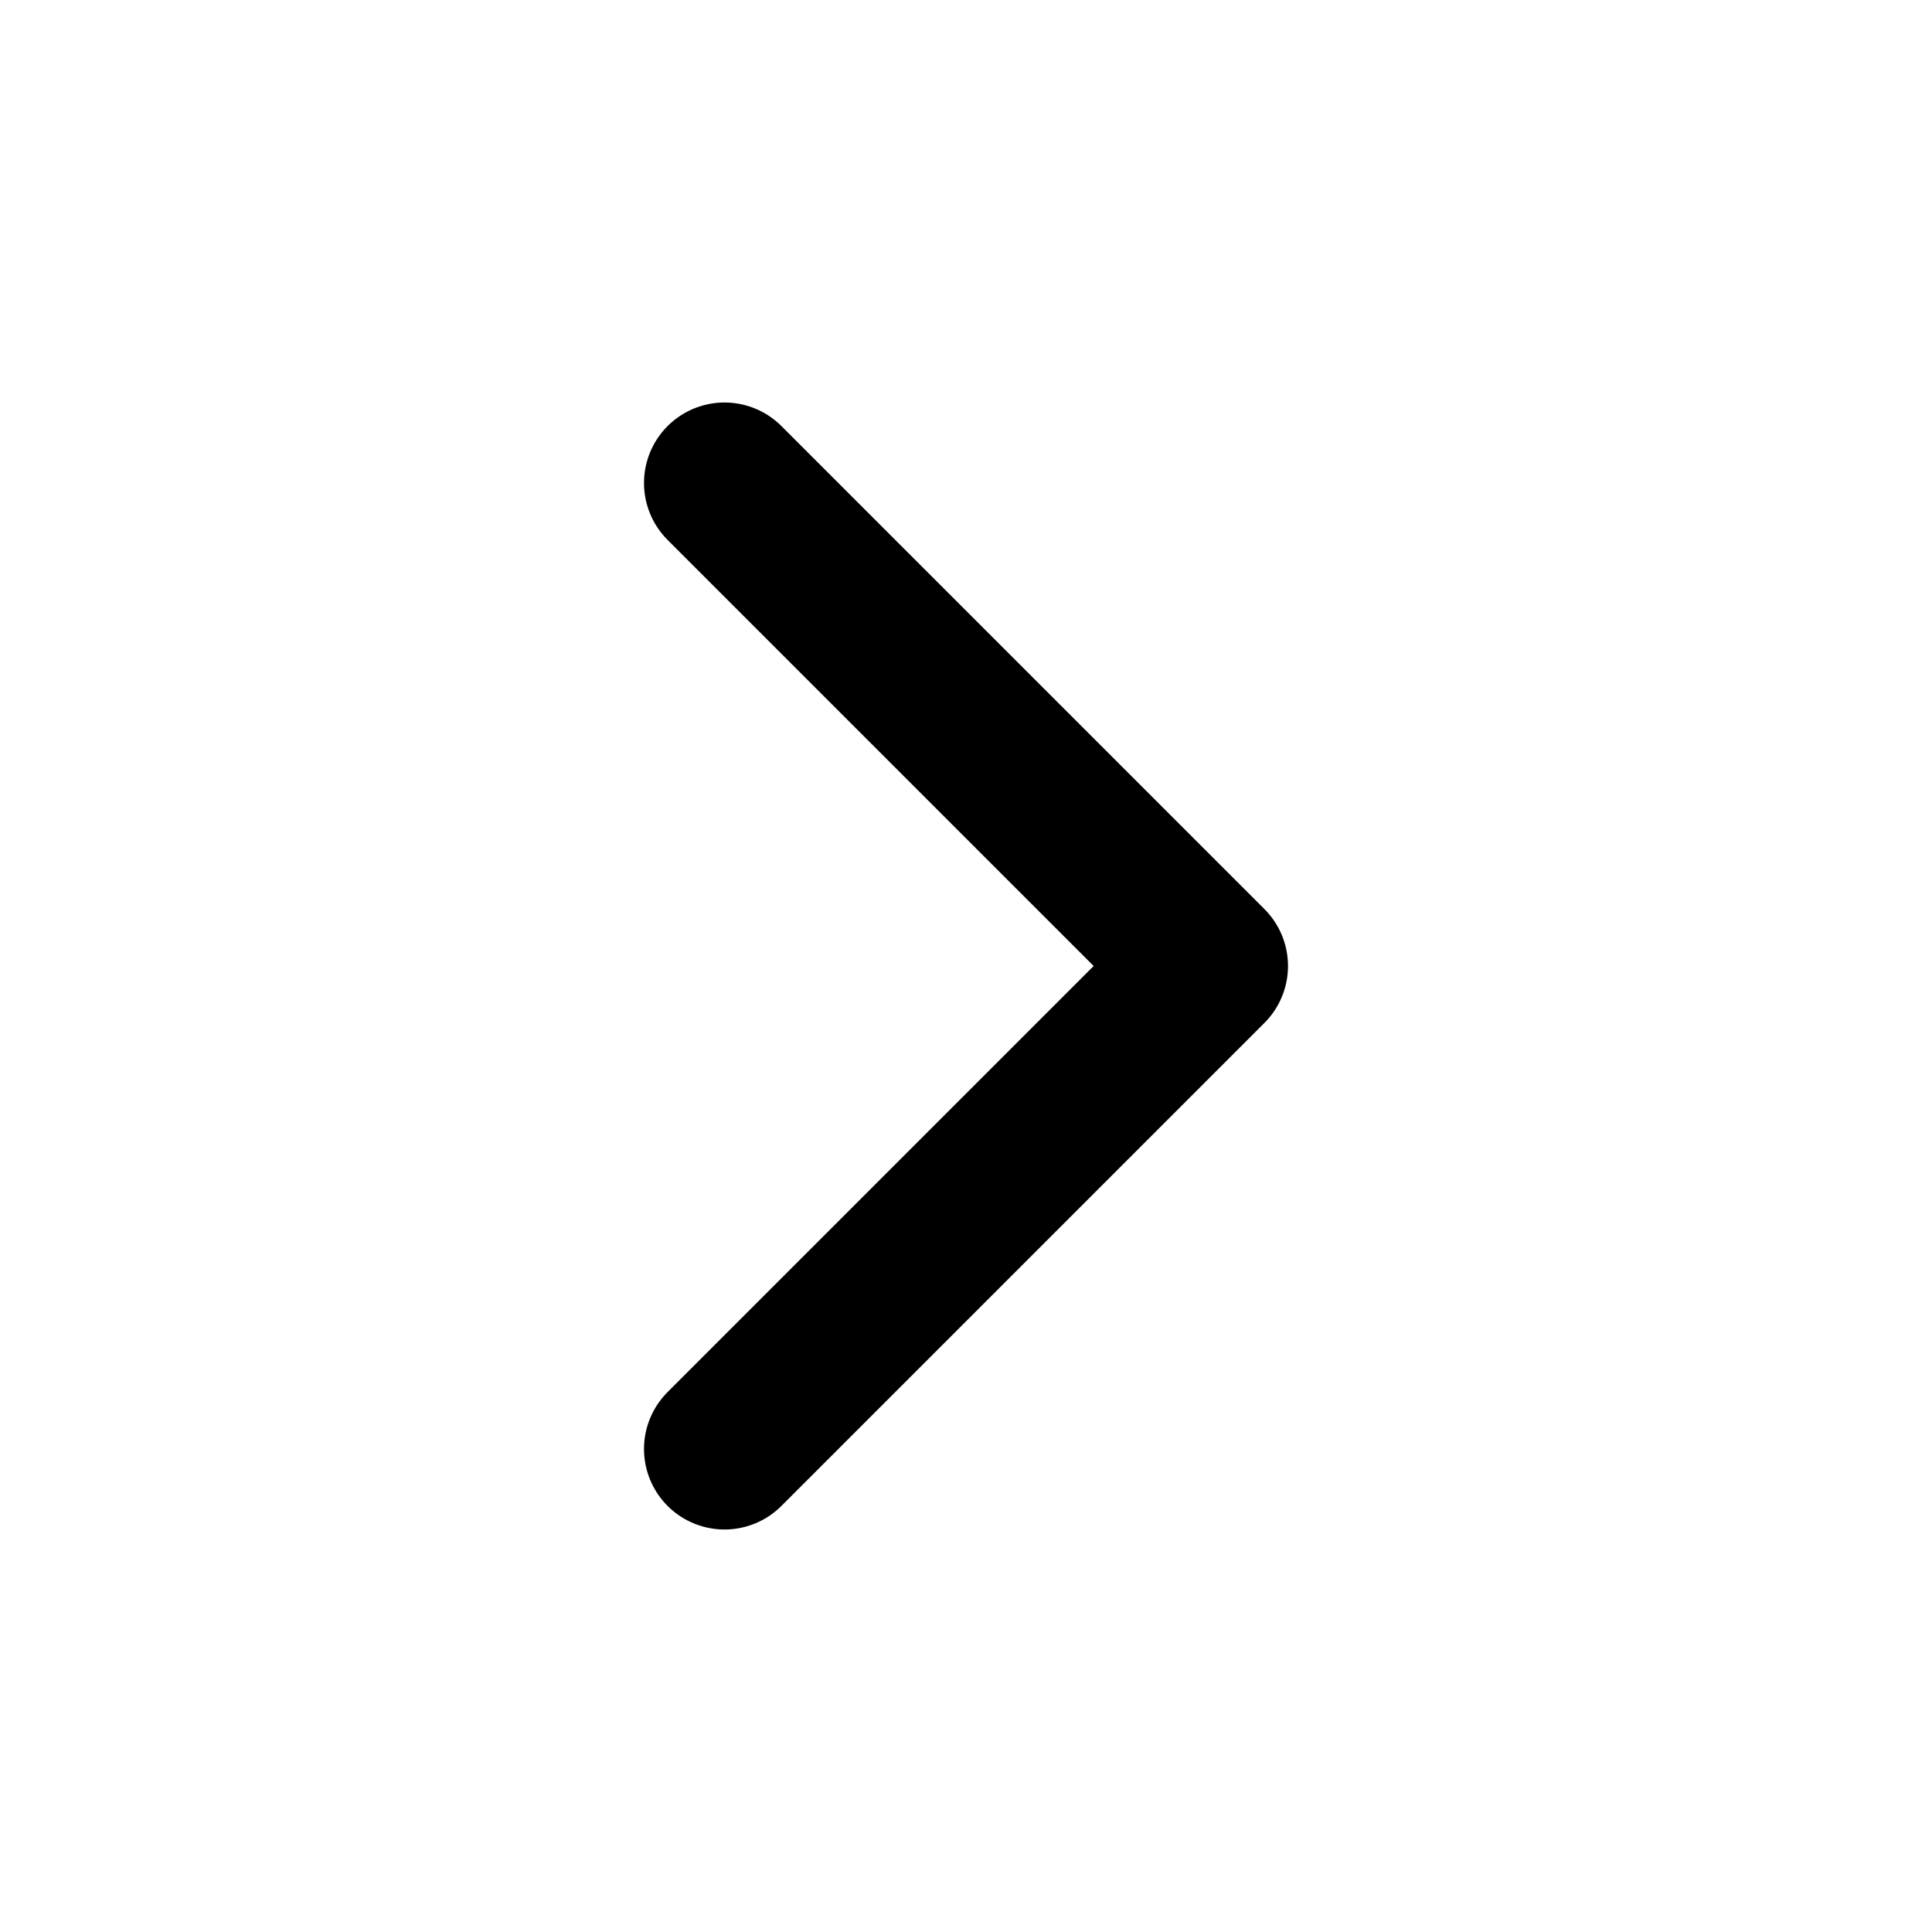
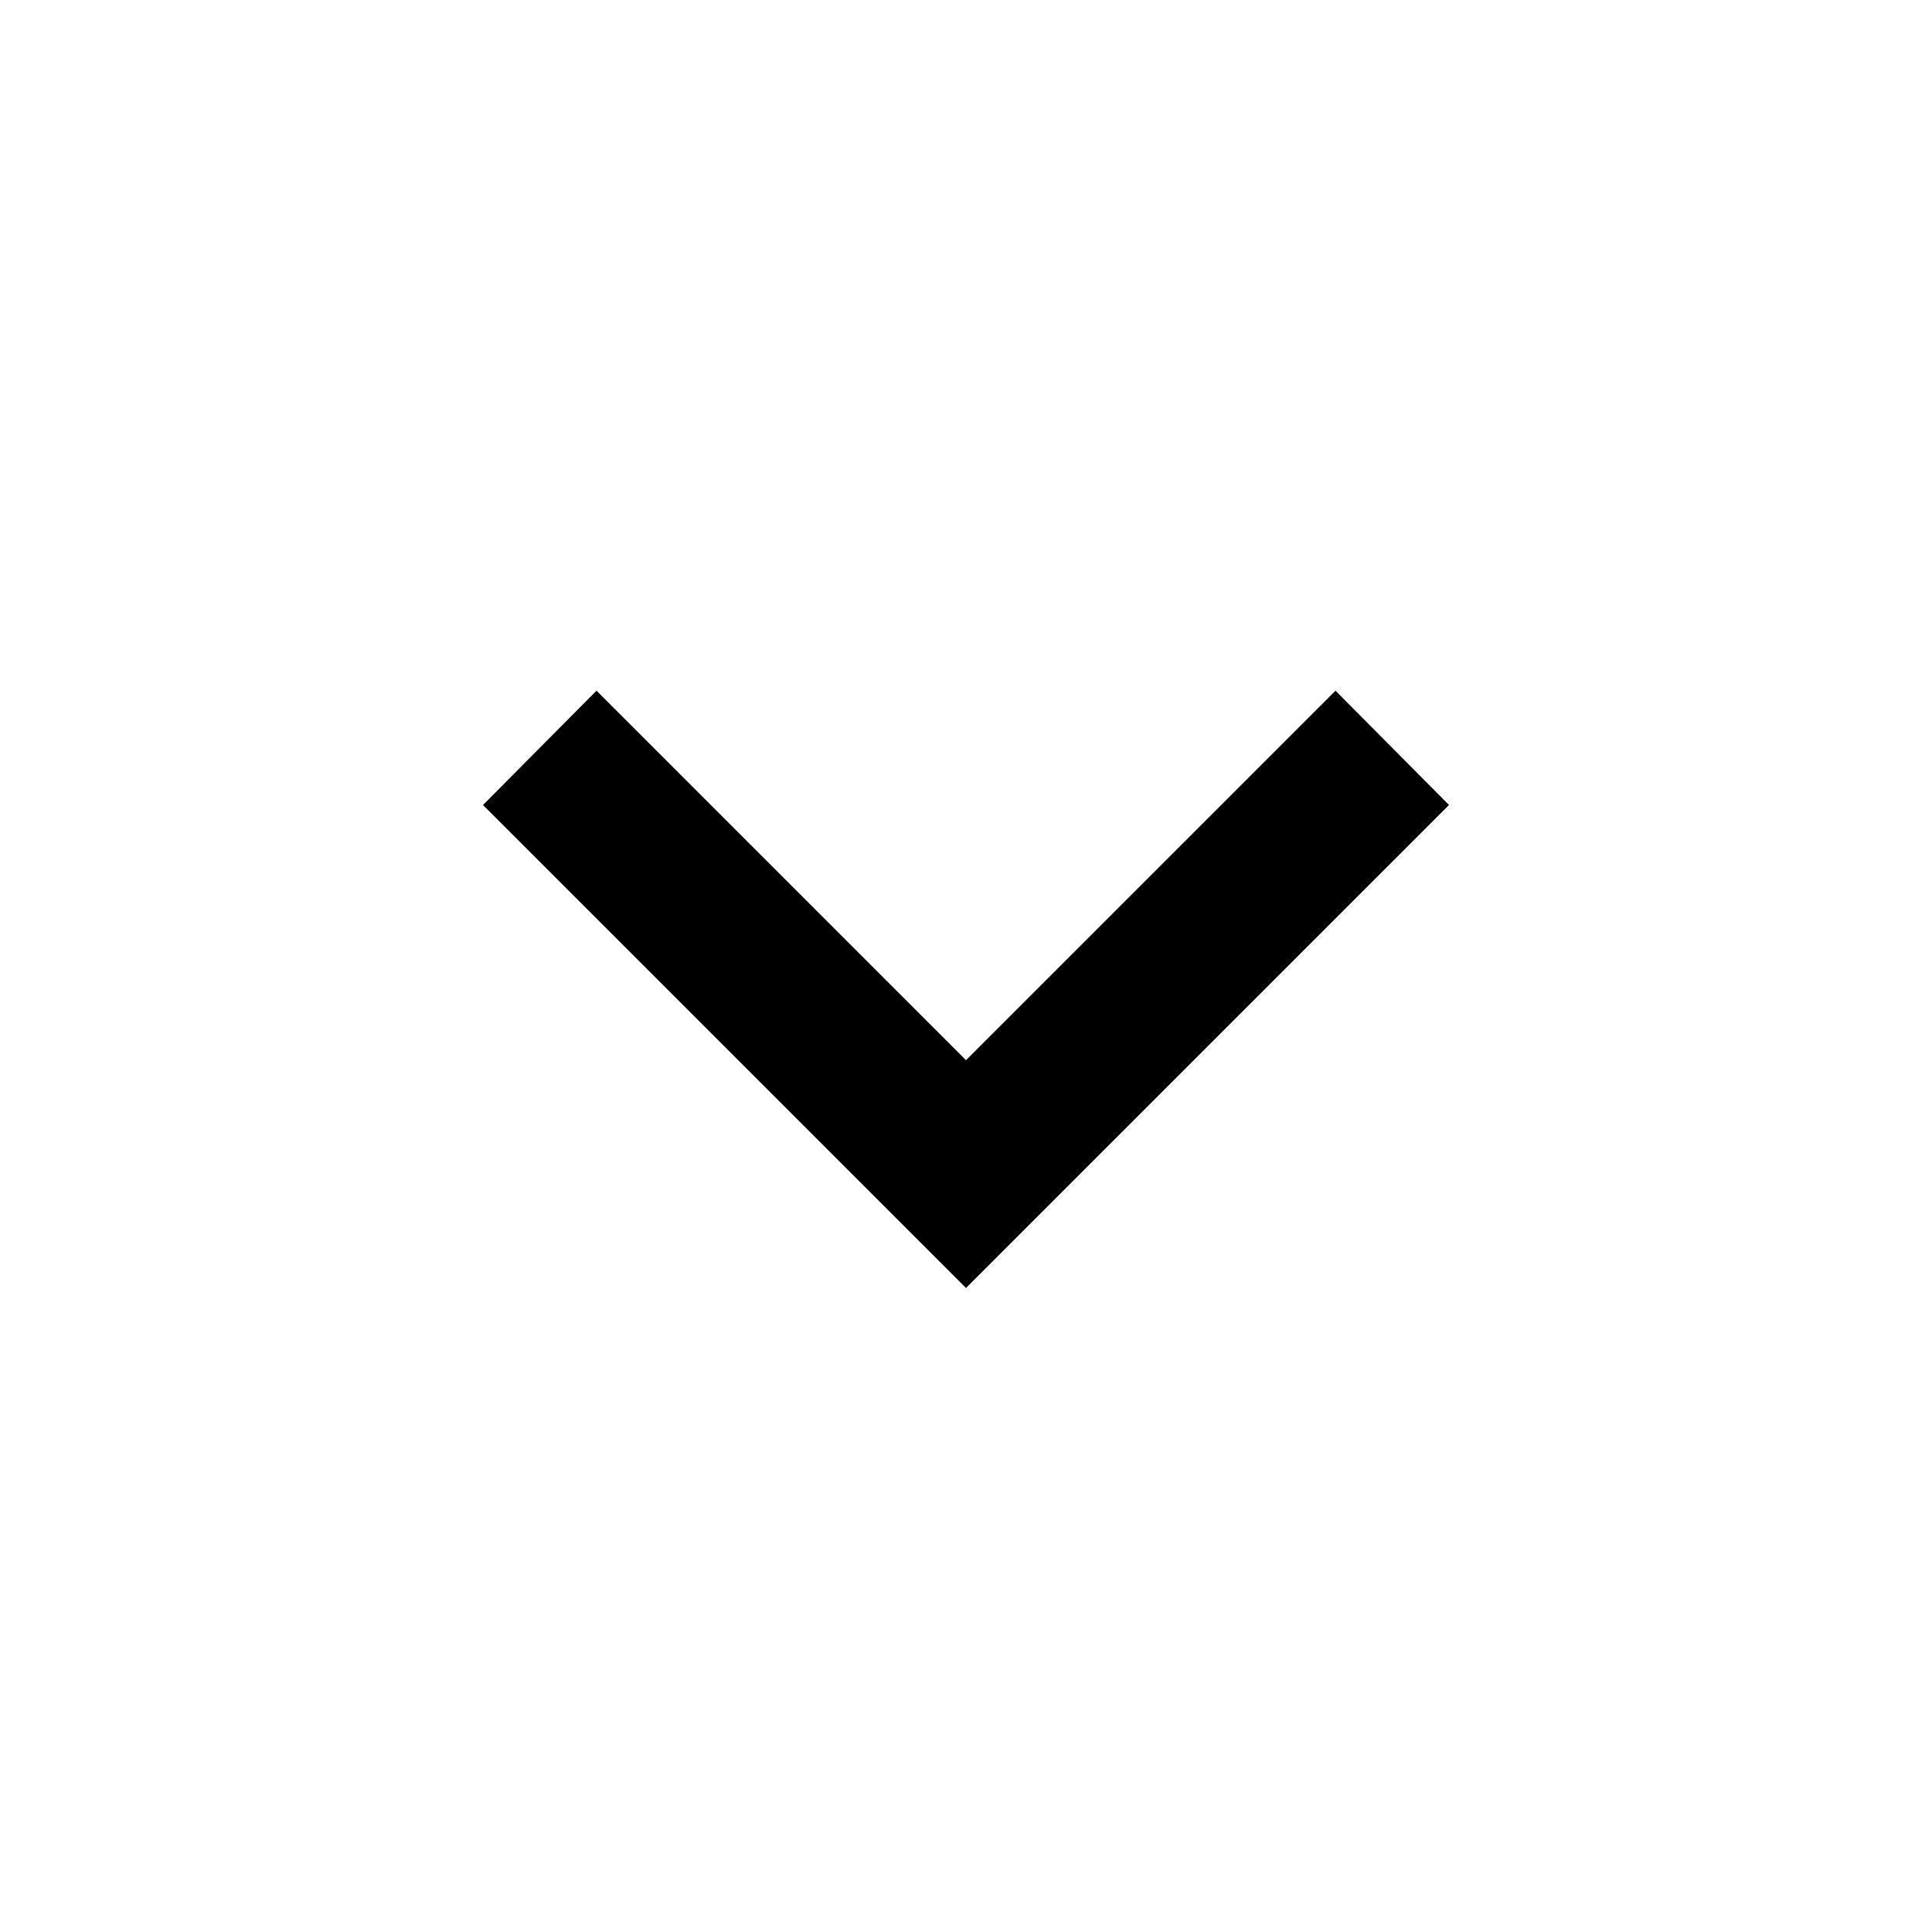
- <svg xmlns="http://www.w3.org/2000/svg" viewBox="0 0 24 24" fill="none">
-   <path d="m9 18 6-6-6-6" stroke="#000" stroke-width="2" stroke-linecap="round" stroke-linejoin="round" />
+ <svg xmlns="http://www.w3.org/2000/svg" viewBox="0 0 24 24">
+   <path d="M7.41,8.58L12,13.17L16.59,8.58L18,10L12,16L6,10L7.41,8.58Z" />
</svg>
